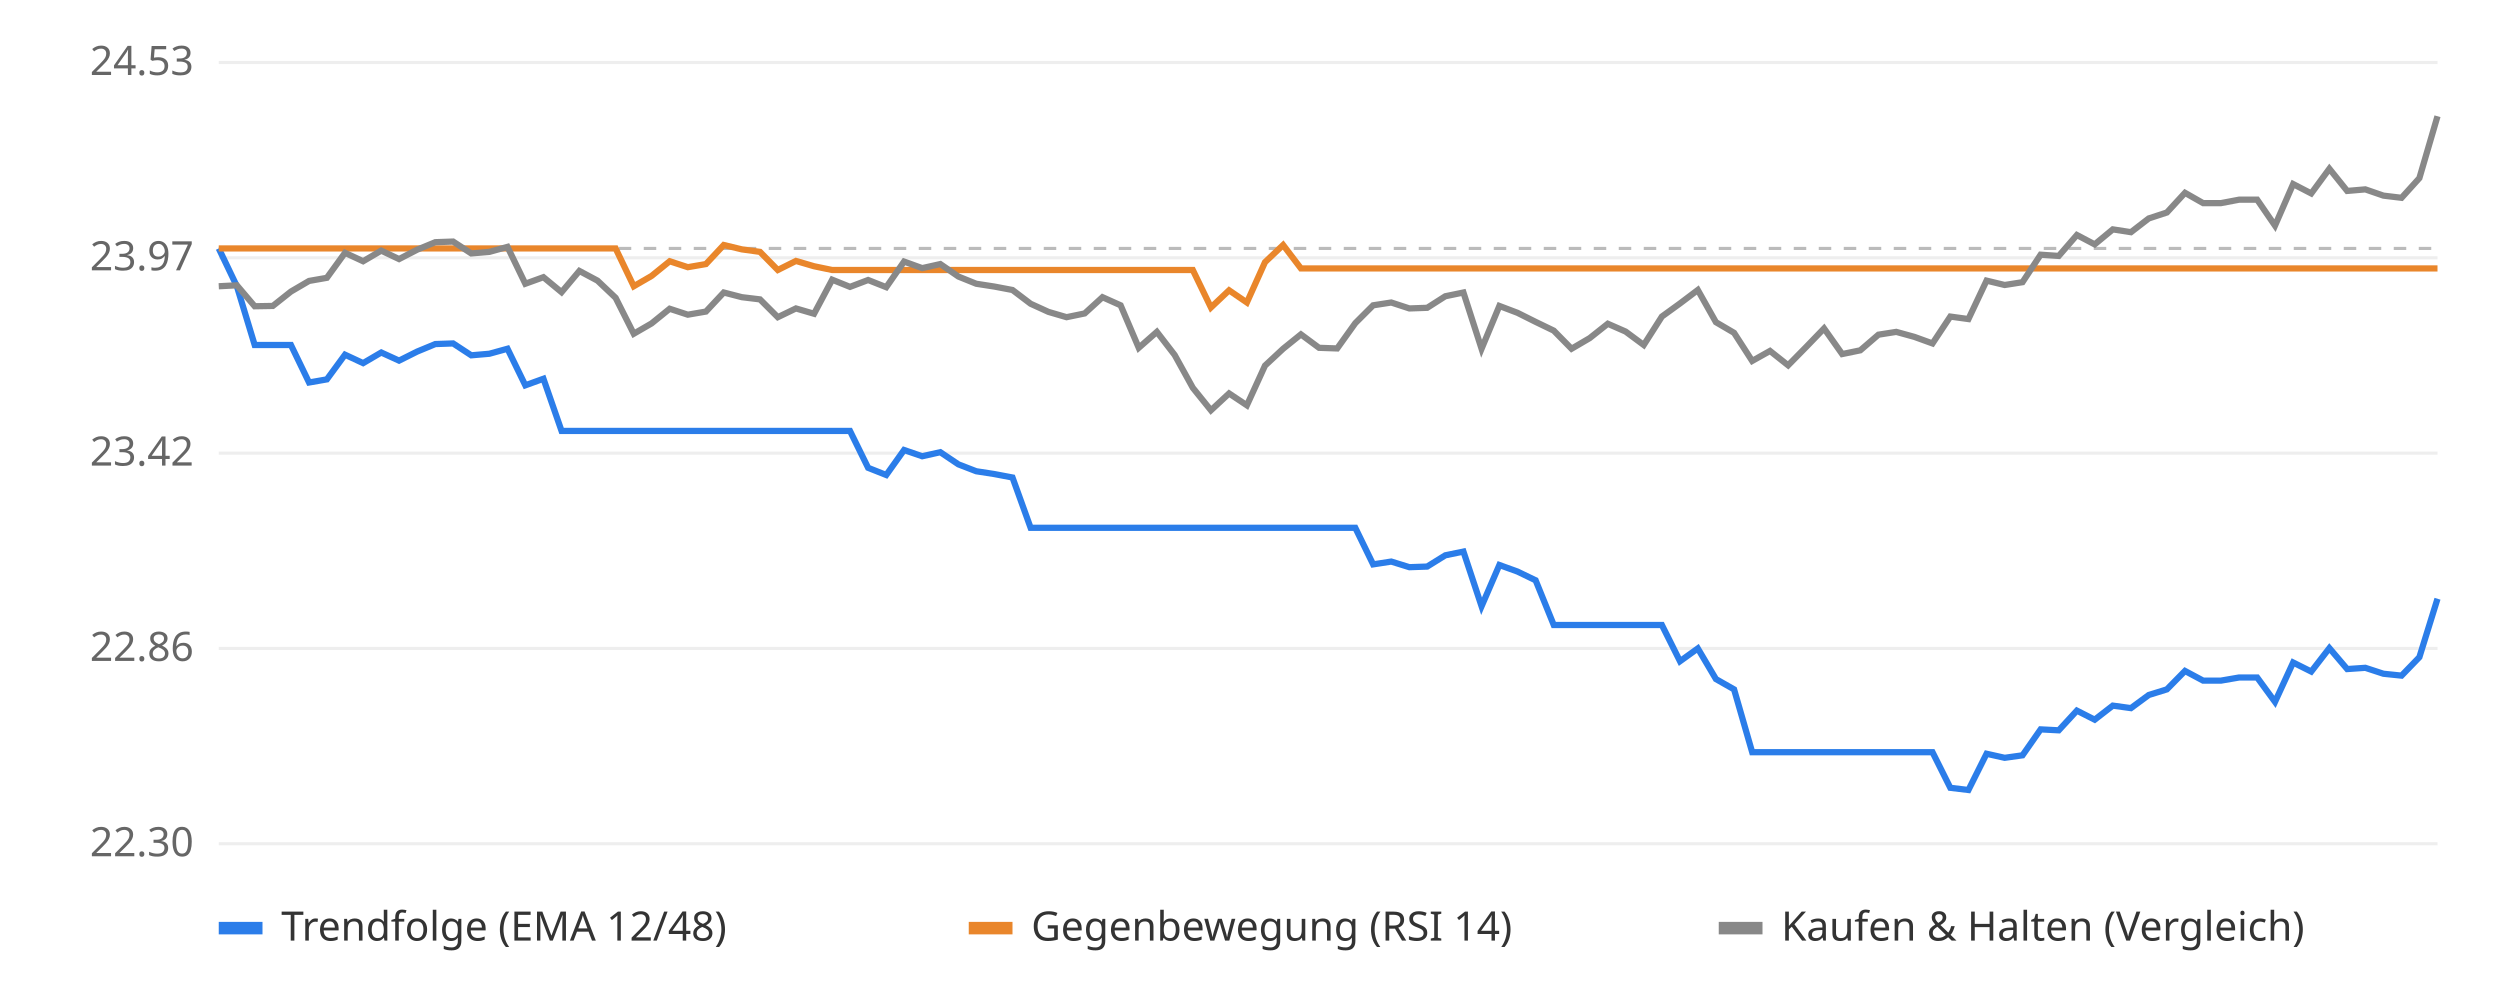
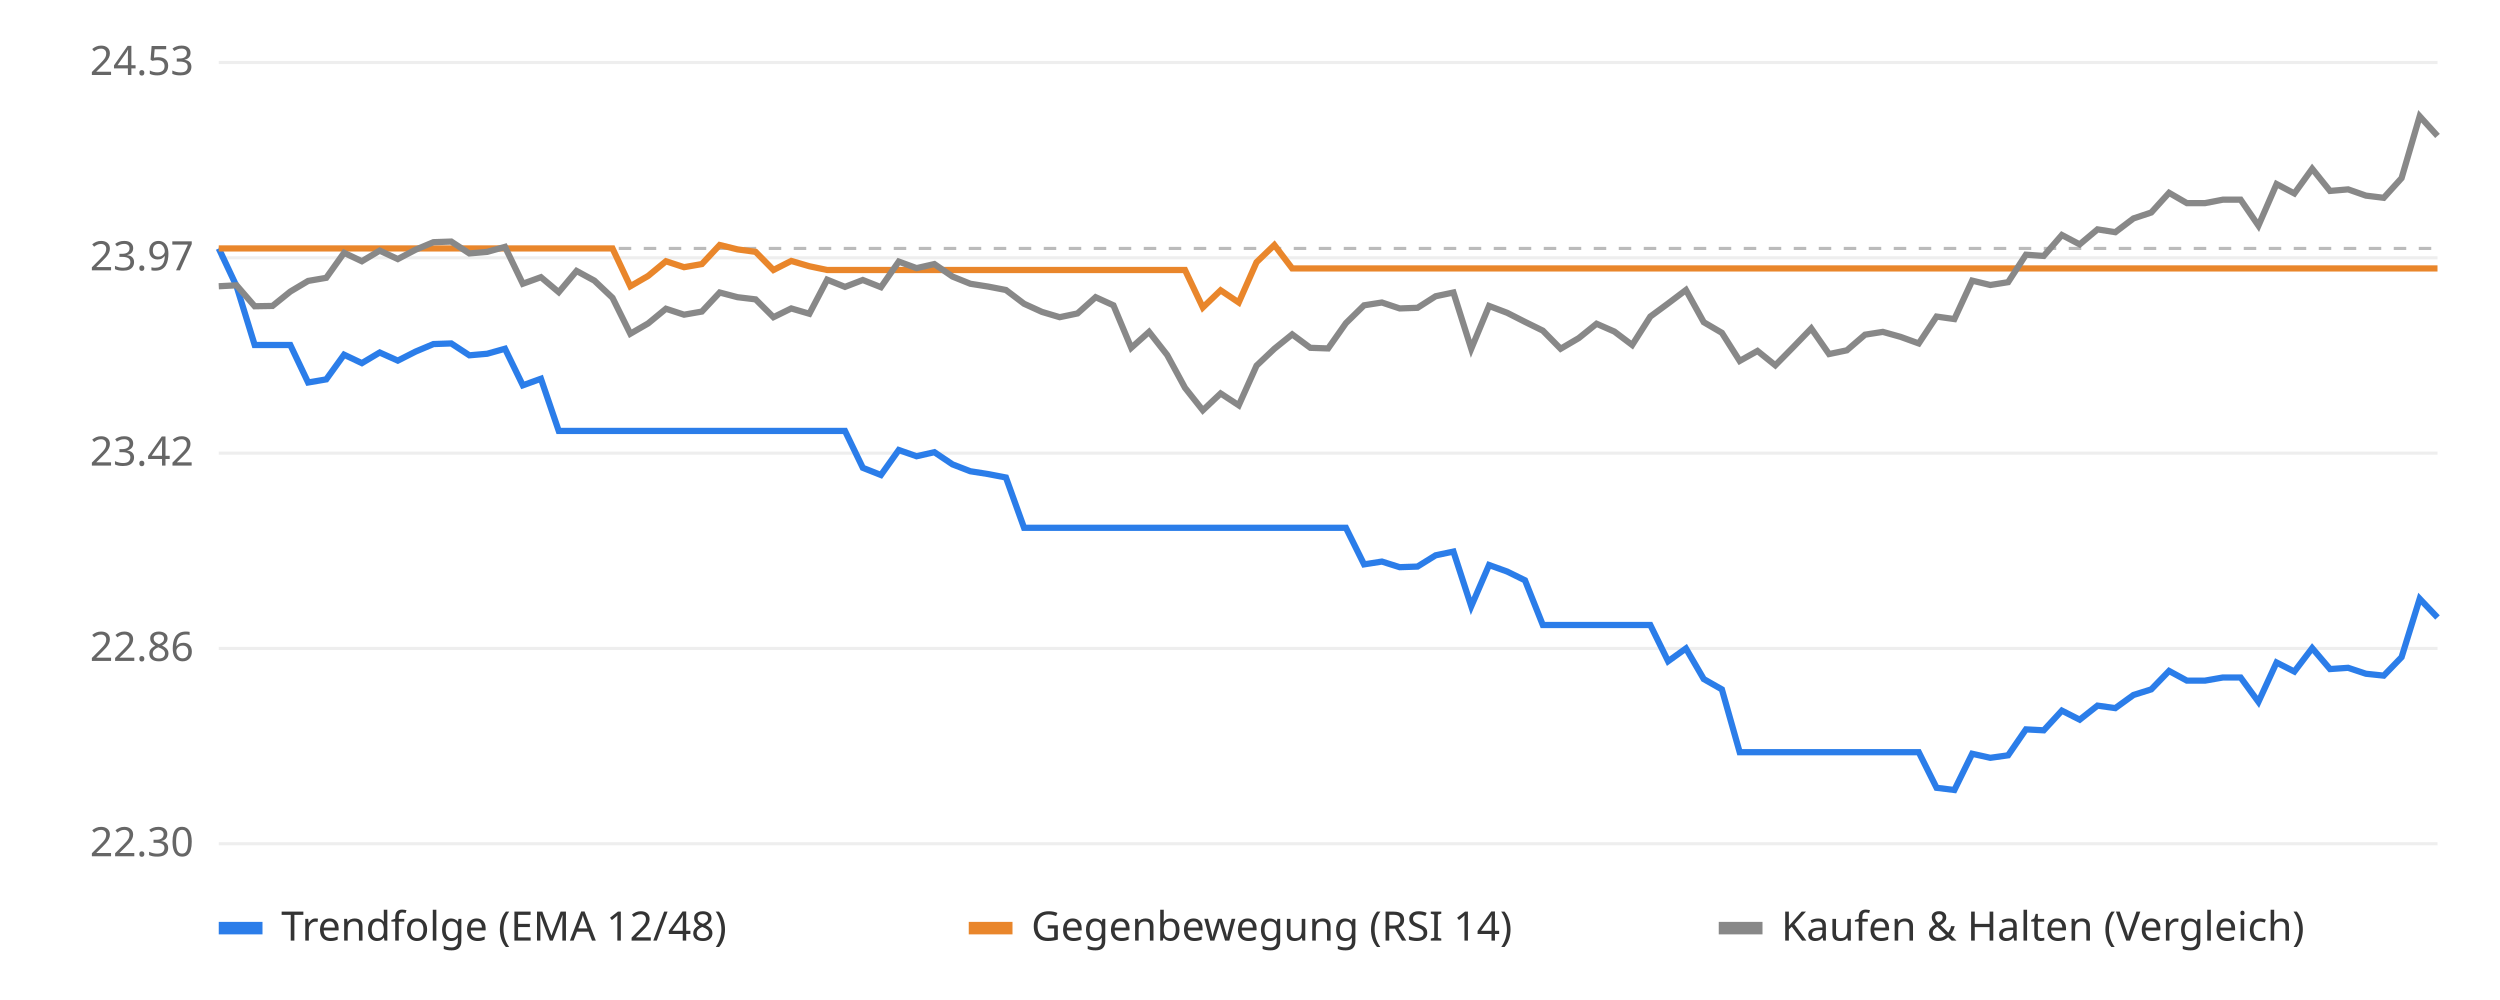
<svg xmlns="http://www.w3.org/2000/svg" viewBox="0 0 800 320" font-family="sans-serif" font-size="13">
  <rect width="800" height="320" fill="#ffffff" />
  <line x1="70" x2="780" y1="270.0" y2="270.0" stroke="#eeeeee" />
  <text x="62" y="274.0" text-anchor="end" fill="#666">22.30</text>
  <line x1="70" x2="780" y1="207.5" y2="207.5" stroke="#eeeeee" />
  <text x="62" y="211.5" text-anchor="end" fill="#666">22.86</text>
  <line x1="70" x2="780" y1="145.0" y2="145.0" stroke="#eeeeee" />
  <text x="62" y="149.0" text-anchor="end" fill="#666">23.42</text>
  <line x1="70" x2="780" y1="82.5" y2="82.5" stroke="#eeeeee" />
  <text x="62" y="86.5" text-anchor="end" fill="#666">23.97</text>
  <line x1="70" x2="780" y1="20.0" y2="20.0" stroke="#eeeeee" />
  <text x="62" y="24.0" text-anchor="end" fill="#666">24.53</text>
  <line x1="70" x2="780" y1="79.5" y2="79.5" stroke="#bbbbbb" stroke-dasharray="4 4" />
-   <polyline points="70.0,79.5 75.8,91.6 81.5,110.4 87.3,110.4 93.1,110.4 98.9,122.4 104.6,121.4 110.4,113.5 116.2,116.2 122.0,112.8 127.7,115.4 133.5,112.5 139.3,110.1 145.0,109.9 150.8,113.7 156.6,113.2 162.4,111.6 168.1,123.3 173.9,121.2 179.7,137.9 185.4,137.9 191.2,137.9 197.0,137.9 202.8,137.9 208.5,137.9 214.3,137.9 220.1,137.9 225.9,137.9 231.6,137.9 237.4,137.9 243.2,137.9 248.9,137.9 254.7,137.9 260.5,137.9 266.3,137.9 272.0,137.9 277.8,149.7 283.6,152.0 289.3,144.0 295.1,146.0 300.9,144.7 306.7,148.6 312.4,150.8 318.2,151.7 324.0,152.8 329.8,168.9 335.5,168.9 341.3,168.9 347.1,168.9 352.8,168.9 358.6,168.9 364.4,168.9 370.2,168.9 375.9,168.9 381.7,168.9 387.5,168.9 393.3,168.9 399.0,168.9 404.8,168.9 410.6,168.9 416.3,168.9 422.1,168.9 427.9,168.9 433.7,168.9 439.4,180.6 445.2,179.7 451.0,181.5 456.7,181.3 462.5,177.7 468.3,176.5 474.1,194.0 479.8,180.8 485.6,182.9 491.4,185.7 497.2,200.0 502.9,200.0 508.7,200.0 514.5,200.0 520.2,200.0 526.0,200.0 531.8,200.0 537.6,211.6 543.3,207.5 549.1,217.3 554.9,220.6 560.7,240.7 566.4,240.7 572.2,240.7 578.0,240.7 583.7,240.7 589.5,240.7 595.3,240.7 601.1,240.7 606.8,240.7 612.6,240.7 618.4,240.7 624.1,252.1 629.9,252.8 635.7,241.2 641.5,242.5 647.2,241.7 653.0,233.4 658.8,233.7 664.6,227.4 670.3,230.3 676.1,225.8 681.9,226.6 687.6,222.4 693.4,220.6 699.2,214.7 705.0,217.8 710.7,217.8 716.5,216.8 722.3,216.8 728.0,224.6 733.8,212.0 739.6,214.9 745.4,207.4 751.1,214.1 756.9,213.7 762.7,215.6 768.5,216.2 774.2,210.3 780.0,191.6" fill="none" stroke="#2b7de9" stroke-width="2" />
-   <polyline points="70.0,79.5 75.8,79.5 81.5,79.5 87.3,79.5 93.1,79.5 98.9,79.5 104.6,79.5 110.4,79.5 116.2,79.5 122.0,79.5 127.7,79.5 133.5,79.5 139.3,79.5 145.0,79.5 150.8,79.5 156.6,79.5 162.4,79.5 168.1,79.5 173.9,79.5 179.7,79.5 185.4,79.5 191.2,79.5 197.0,79.5 202.8,91.6 208.5,88.3 214.3,83.6 220.1,85.5 225.9,84.5 231.6,78.4 237.4,79.8 243.2,80.6 248.9,86.4 254.7,83.5 260.5,85.2 266.3,86.4 272.0,86.4 277.8,86.4 283.6,86.4 289.3,86.4 295.1,86.4 300.9,86.4 306.7,86.4 312.4,86.4 318.2,86.4 324.0,86.4 329.8,86.4 335.5,86.4 341.3,86.4 347.1,86.4 352.8,86.4 358.6,86.4 364.4,86.4 370.2,86.4 375.9,86.4 381.7,86.4 387.5,98.4 393.3,92.9 399.0,96.8 404.8,83.9 410.6,78.4 416.3,85.9 422.1,85.9 427.9,85.9 433.7,85.9 439.4,85.9 445.2,85.9 451.0,85.9 456.7,85.9 462.5,85.9 468.3,85.9 474.1,85.9 479.8,85.9 485.6,85.9 491.4,85.9 497.2,85.9 502.9,85.9 508.7,85.9 514.5,85.9 520.2,85.9 526.0,85.9 531.8,85.9 537.6,85.9 543.3,85.9 549.1,85.9 554.9,85.9 560.7,85.9 566.4,85.9 572.2,85.9 578.0,85.9 583.7,85.9 589.5,85.9 595.3,85.9 601.1,85.9 606.8,85.9 612.6,85.9 618.4,85.9 624.1,85.9 629.9,85.9 635.7,85.9 641.5,85.9 647.2,85.9 653.0,85.9 658.8,85.9 664.6,85.9 670.3,85.9 676.1,85.9 681.9,85.9 687.6,85.9 693.4,85.9 699.2,85.9 705.0,85.9 710.7,85.9 716.5,85.9 722.3,85.9 728.0,85.9 733.8,85.9 739.6,85.9 745.4,85.9 751.1,85.9 756.9,85.9 762.7,85.9 768.5,85.9 774.2,85.9 780.0,85.9" fill="none" stroke="#e9862b" stroke-width="2" />
-   <polyline points="70.0,91.6 75.8,91.3 81.5,98.0 87.3,97.9 93.1,93.3 98.9,89.9 104.6,88.9 110.4,80.9 116.2,83.6 122.0,80.2 127.7,82.9 133.5,79.9 139.3,77.5 145.0,77.3 150.8,81.1 156.6,80.6 162.4,79.0 168.1,90.8 173.9,88.7 179.7,93.5 185.4,86.7 191.2,89.8 197.0,95.3 202.8,106.8 208.5,103.5 214.3,98.8 220.1,100.7 225.9,99.7 231.6,93.6 237.4,95.1 243.2,95.8 248.9,101.5 254.7,98.7 260.5,100.4 266.3,89.5 272.0,91.8 277.8,89.6 283.6,91.9 289.3,83.7 295.1,85.8 300.9,84.5 306.7,88.5 312.4,90.8 318.2,91.7 324.0,92.8 329.8,97.2 335.5,99.8 341.3,101.5 347.1,100.3 352.8,95.1 358.6,97.7 364.4,111.3 370.2,106.2 375.9,113.6 381.7,124.1 387.5,131.3 393.3,125.9 399.0,129.7 404.8,117.0 410.6,111.6 416.3,107.0 422.1,111.3 427.9,111.5 433.7,103.4 439.4,97.7 445.2,96.8 451.0,98.7 456.7,98.5 462.5,94.8 468.3,93.6 474.1,111.6 479.8,97.9 485.6,100.1 491.4,103.0 497.2,105.8 502.9,111.6 508.7,108.2 514.5,103.6 520.2,106.1 526.0,110.4 531.8,101.3 537.6,97.1 543.3,92.8 549.1,103.1 554.9,106.5 560.7,115.5 566.4,112.3 572.2,116.9 578.0,111.0 583.7,105.1 589.5,113.3 595.3,112.1 601.1,107.1 606.8,106.2 612.6,107.8 618.4,109.9 624.1,101.3 629.9,102.1 635.7,89.8 641.5,91.2 647.2,90.3 653.0,81.5 658.8,81.9 664.6,75.2 670.3,78.2 676.1,73.4 681.9,74.3 687.6,69.9 693.4,68.0 699.2,61.7 705.0,65.0 710.7,65.0 716.5,63.9 722.3,63.9 728.0,72.2 733.8,58.9 739.6,61.9 745.4,54.0 751.1,61.1 756.9,60.6 762.7,62.6 768.5,63.3 774.2,57.0 780.0,37.2" fill="none" stroke="#888888" stroke-width="2" />
+   <polyline points="70.0,79.5 75.7,91.6 81.5,110.4 87.2,110.4 92.9,110.4 98.6,122.4 104.4,121.4 110.1,113.5 115.8,116.2 121.5,112.8 127.3,115.4 133.0,112.5 138.7,110.1 144.4,109.9 150.2,113.7 155.9,113.2 161.6,111.6 167.3,123.3 173.1,121.2 178.8,137.9 184.5,137.9 190.2,137.9 196.0,137.9 201.7,137.9 207.4,137.9 213.1,137.9 218.9,137.9 224.6,137.9 230.3,137.9 236.0,137.9 241.8,137.9 247.5,137.9 253.2,137.9 259.0,137.9 264.7,137.9 270.4,137.9 276.1,149.7 281.9,152.0 287.6,144.0 293.3,146.0 299.0,144.7 304.8,148.6 310.5,150.8 316.2,151.7 321.9,152.8 327.7,168.9 333.4,168.9 339.1,168.9 344.8,168.9 350.6,168.9 356.3,168.9 362.0,168.9 367.7,168.9 373.5,168.9 379.2,168.9 384.9,168.9 390.6,168.9 396.4,168.9 402.1,168.9 407.8,168.9 413.5,168.9 419.3,168.9 425.0,168.9 430.7,168.9 436.5,180.6 442.2,179.7 447.9,181.5 453.6,181.3 459.4,177.7 465.1,176.5 470.8,194.0 476.5,180.8 482.3,182.9 488.0,185.7 493.7,200.0 499.4,200.0 505.2,200.0 510.9,200.0 516.6,200.0 522.3,200.0 528.1,200.0 533.8,211.6 539.5,207.5 545.2,217.3 551.0,220.6 556.7,240.7 562.4,240.7 568.1,240.7 573.9,240.7 579.6,240.7 585.3,240.7 591.0,240.7 596.8,240.7 602.5,240.7 608.2,240.7 614.0,240.7 619.7,252.1 625.4,252.8 631.1,241.2 636.9,242.5 642.6,241.7 648.3,233.4 654.0,233.7 659.8,227.4 665.5,230.3 671.2,225.8 676.9,226.6 682.7,222.4 688.4,220.6 694.1,214.7 699.8,217.8 705.6,217.8 711.3,216.8 717.0,216.8 722.7,224.6 728.5,212.0 734.2,214.9 739.9,207.4 745.6,214.1 751.4,213.7 757.1,215.6 762.8,216.2 768.5,210.3 774.3,191.6 780.0,197.6" fill="none" stroke="#2b7de9" stroke-width="2" />
+   <polyline points="70.0,79.5 75.7,79.5 81.5,79.5 87.2,79.5 92.9,79.5 98.6,79.5 104.4,79.5 110.1,79.5 115.8,79.5 121.5,79.5 127.3,79.5 133.0,79.5 138.7,79.5 144.4,79.5 150.2,79.5 155.9,79.5 161.6,79.5 167.3,79.5 173.1,79.5 178.8,79.5 184.5,79.5 190.2,79.5 196.0,79.5 201.7,91.6 207.4,88.3 213.1,83.6 218.9,85.5 224.6,84.5 230.3,78.4 236.0,79.8 241.8,80.6 247.5,86.4 253.2,83.5 259.0,85.2 264.7,86.4 270.4,86.4 276.1,86.4 281.9,86.4 287.6,86.4 293.3,86.4 299.0,86.4 304.8,86.4 310.5,86.4 316.2,86.4 321.9,86.4 327.7,86.4 333.4,86.4 339.1,86.4 344.8,86.4 350.6,86.4 356.3,86.4 362.0,86.4 367.7,86.4 373.5,86.4 379.2,86.4 384.9,98.4 390.6,92.9 396.4,96.8 402.1,83.9 407.8,78.4 413.5,85.9 419.3,85.9 425.0,85.9 430.7,85.9 436.5,85.9 442.2,85.9 447.9,85.9 453.6,85.9 459.4,85.9 465.1,85.9 470.8,85.9 476.5,85.9 482.3,85.9 488.0,85.9 493.7,85.9 499.4,85.9 505.2,85.9 510.9,85.9 516.6,85.9 522.3,85.9 528.1,85.9 533.8,85.9 539.5,85.9 545.2,85.9 551.0,85.9 556.7,85.9 562.4,85.9 568.1,85.9 573.9,85.9 579.6,85.9 585.3,85.9 591.0,85.9 596.8,85.9 602.5,85.9 608.2,85.9 614.0,85.9 619.7,85.9 625.4,85.9 631.1,85.9 636.9,85.9 642.6,85.9 648.3,85.9 654.0,85.9 659.8,85.9 665.5,85.9 671.2,85.9 676.9,85.9 682.7,85.9 688.4,85.9 694.1,85.9 699.8,85.9 705.6,85.9 711.3,85.9 717.0,85.9 722.7,85.9 728.5,85.9 734.2,85.9 739.9,85.9 745.6,85.9 751.4,85.9 757.1,85.9 762.8,85.9 768.5,85.9 774.3,85.9 780.0,85.9" fill="none" stroke="#e9862b" stroke-width="2" />
+   <polyline points="70.0,91.6 75.7,91.3 81.5,98.0 87.2,97.9 92.9,93.3 98.6,89.9 104.4,88.9 110.1,80.9 115.8,83.6 121.5,80.2 127.3,82.9 133.0,79.9 138.7,77.5 144.4,77.3 150.2,81.1 155.9,80.6 161.6,79.0 167.3,90.8 173.1,88.7 178.8,93.5 184.5,86.7 190.2,89.8 196.0,95.3 201.7,106.8 207.4,103.5 213.1,98.8 218.9,100.7 224.6,99.7 230.3,93.6 236.0,95.1 241.8,95.8 247.5,101.5 253.2,98.7 259.0,100.4 264.7,89.5 270.4,91.8 276.1,89.6 281.9,91.9 287.6,83.7 293.3,85.8 299.0,84.5 304.8,88.5 310.5,90.8 316.2,91.7 321.9,92.8 327.7,97.2 333.4,99.8 339.1,101.5 344.8,100.3 350.6,95.1 356.3,97.7 362.0,111.3 367.7,106.2 373.5,113.6 379.2,124.1 384.9,131.3 390.6,125.9 396.4,129.7 402.1,117.0 407.8,111.6 413.5,107.0 419.3,111.3 425.0,111.5 430.7,103.4 436.5,97.7 442.2,96.8 447.9,98.7 453.6,98.5 459.4,94.8 465.1,93.6 470.8,111.6 476.5,97.9 482.3,100.1 488.0,103.0 493.7,105.8 499.4,111.6 505.2,108.2 510.9,103.6 516.6,106.1 522.3,110.4 528.1,101.3 533.8,97.1 539.5,92.8 545.2,103.1 551.0,106.5 556.7,115.5 562.4,112.3 568.1,116.9 573.9,111.0 579.6,105.1 585.3,113.3 591.0,112.1 596.8,107.1 602.5,106.2 608.2,107.8 614.0,109.9 619.7,101.3 625.4,102.1 631.1,89.8 636.9,91.2 642.6,90.3 648.3,81.5 654.0,81.9 659.8,75.2 665.5,78.2 671.2,73.4 676.9,74.3 682.7,69.9 688.4,68.0 694.1,61.7 699.8,65.0 705.6,65.0 711.3,63.9 717.0,63.9 722.7,72.2 728.5,58.9 734.2,61.9 739.9,54.0 745.6,61.1 751.4,60.6 757.1,62.6 762.8,63.3 768.5,57.0 774.3,37.2 780.0,43.5" fill="none" stroke="#888888" stroke-width="2" />
  <rect x="70" y="295" width="14" height="4" fill="#2b7de9" />
  <text x="90" y="301" fill="#333">Trendfolge (EMA 12/48)</text>
  <rect x="310" y="295" width="14" height="4" fill="#e9862b" />
  <text x="330" y="301" fill="#333">Gegenbewegung (RSI 14)</text>
  <rect x="550" y="295" width="14" height="4" fill="#888888" />
  <text x="570" y="301" fill="#333">Kaufen &amp; Halten (Vergleich)</text>
</svg>
